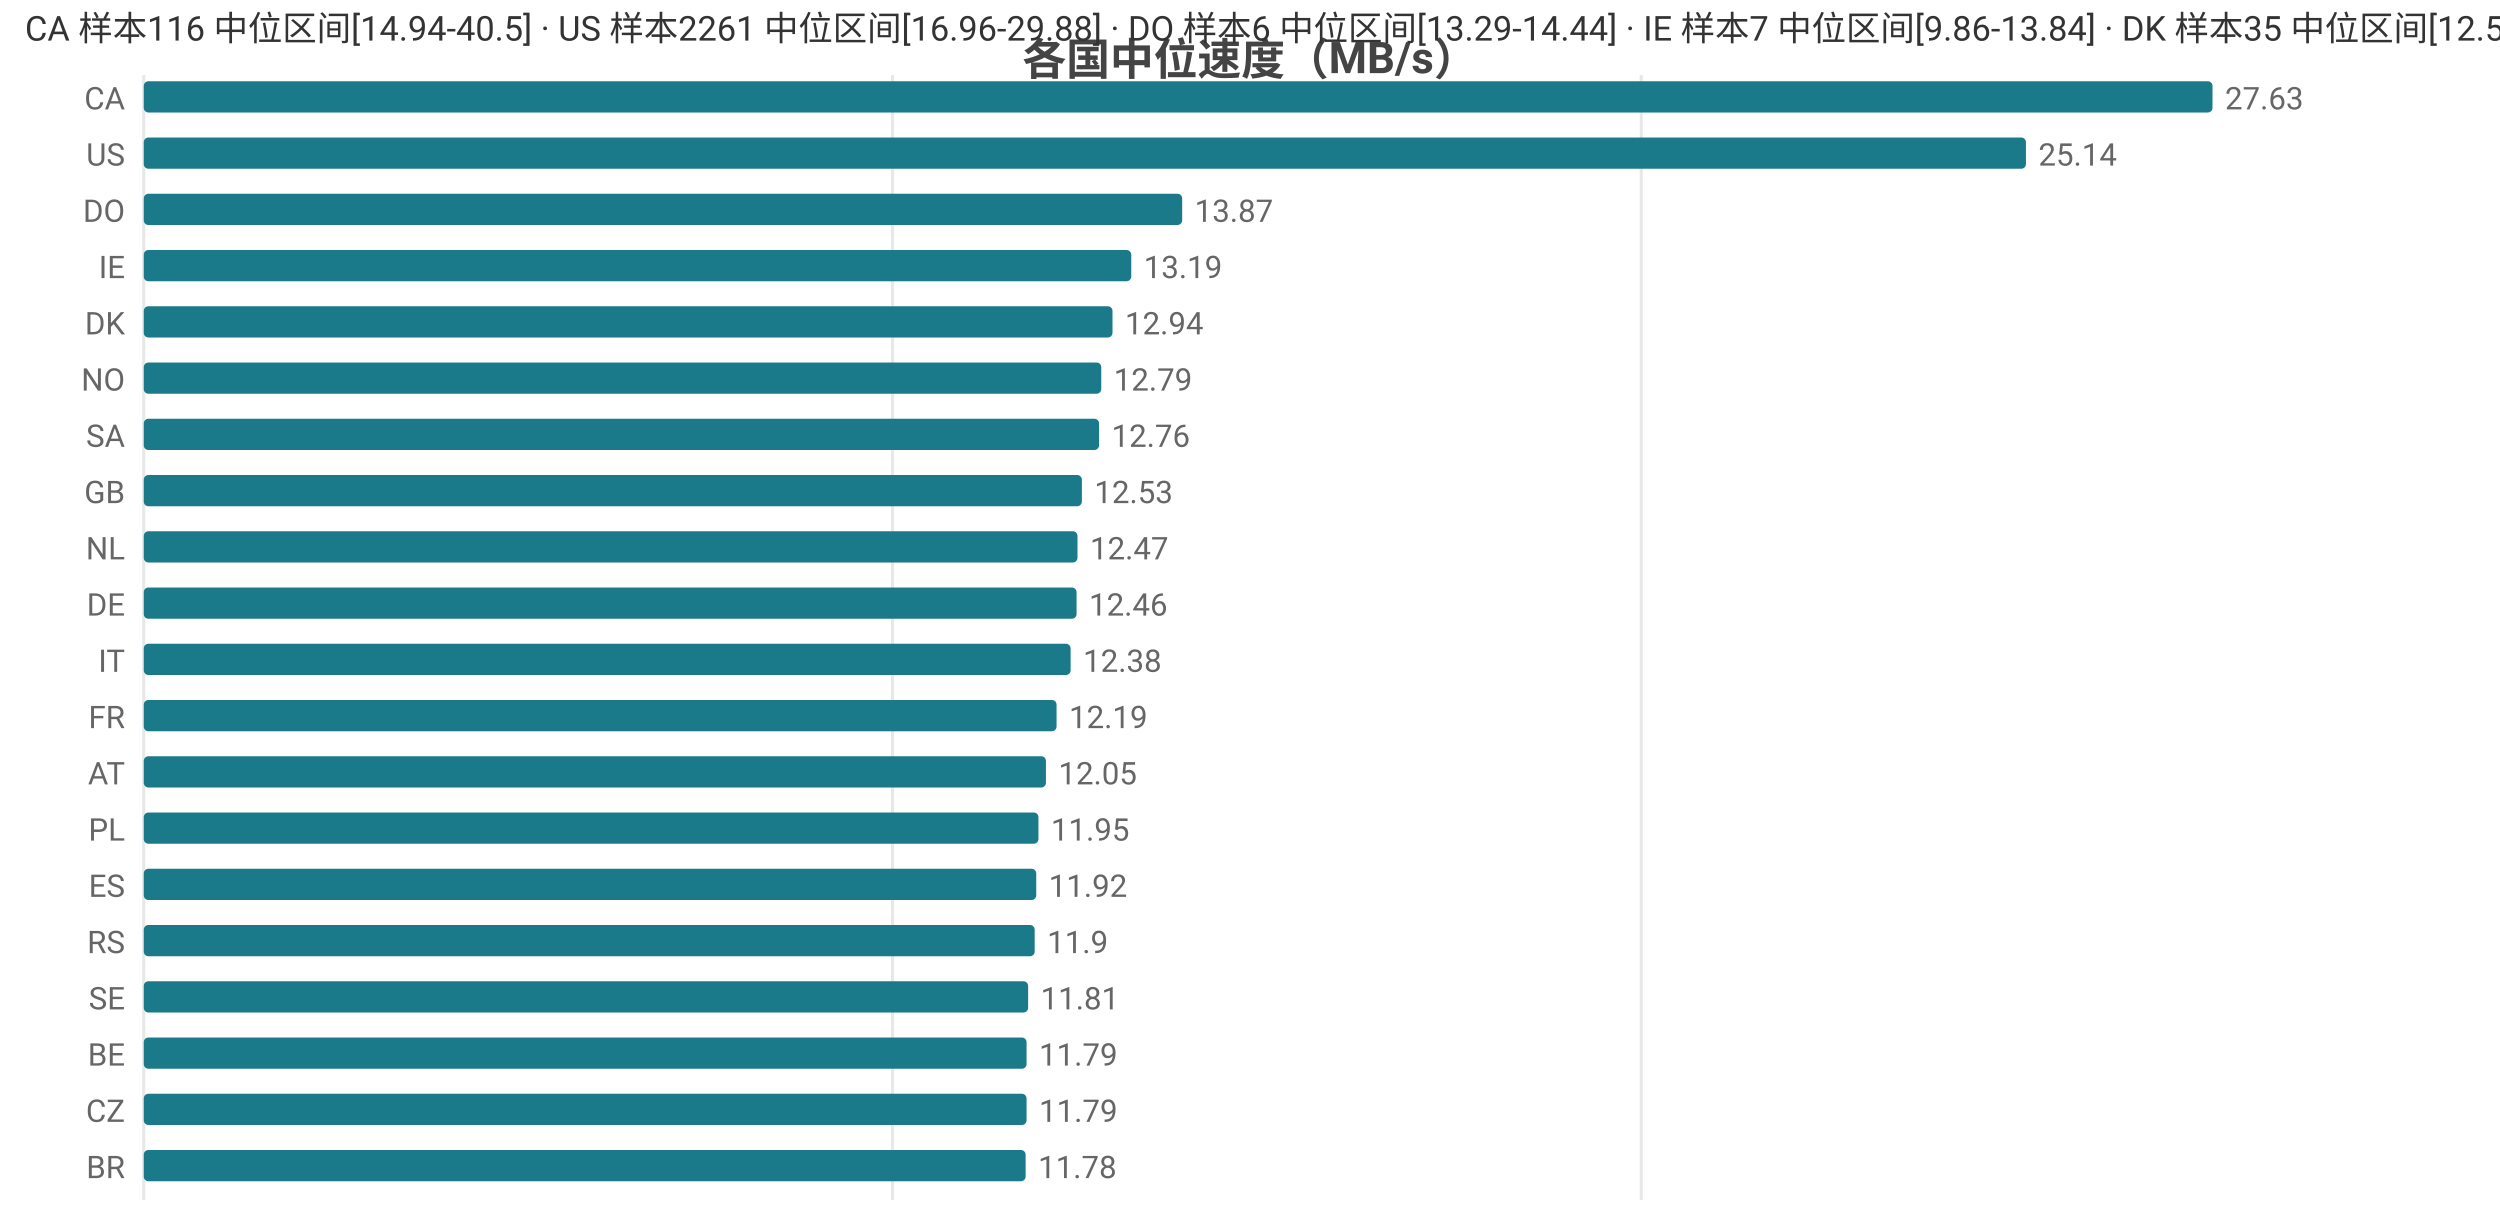
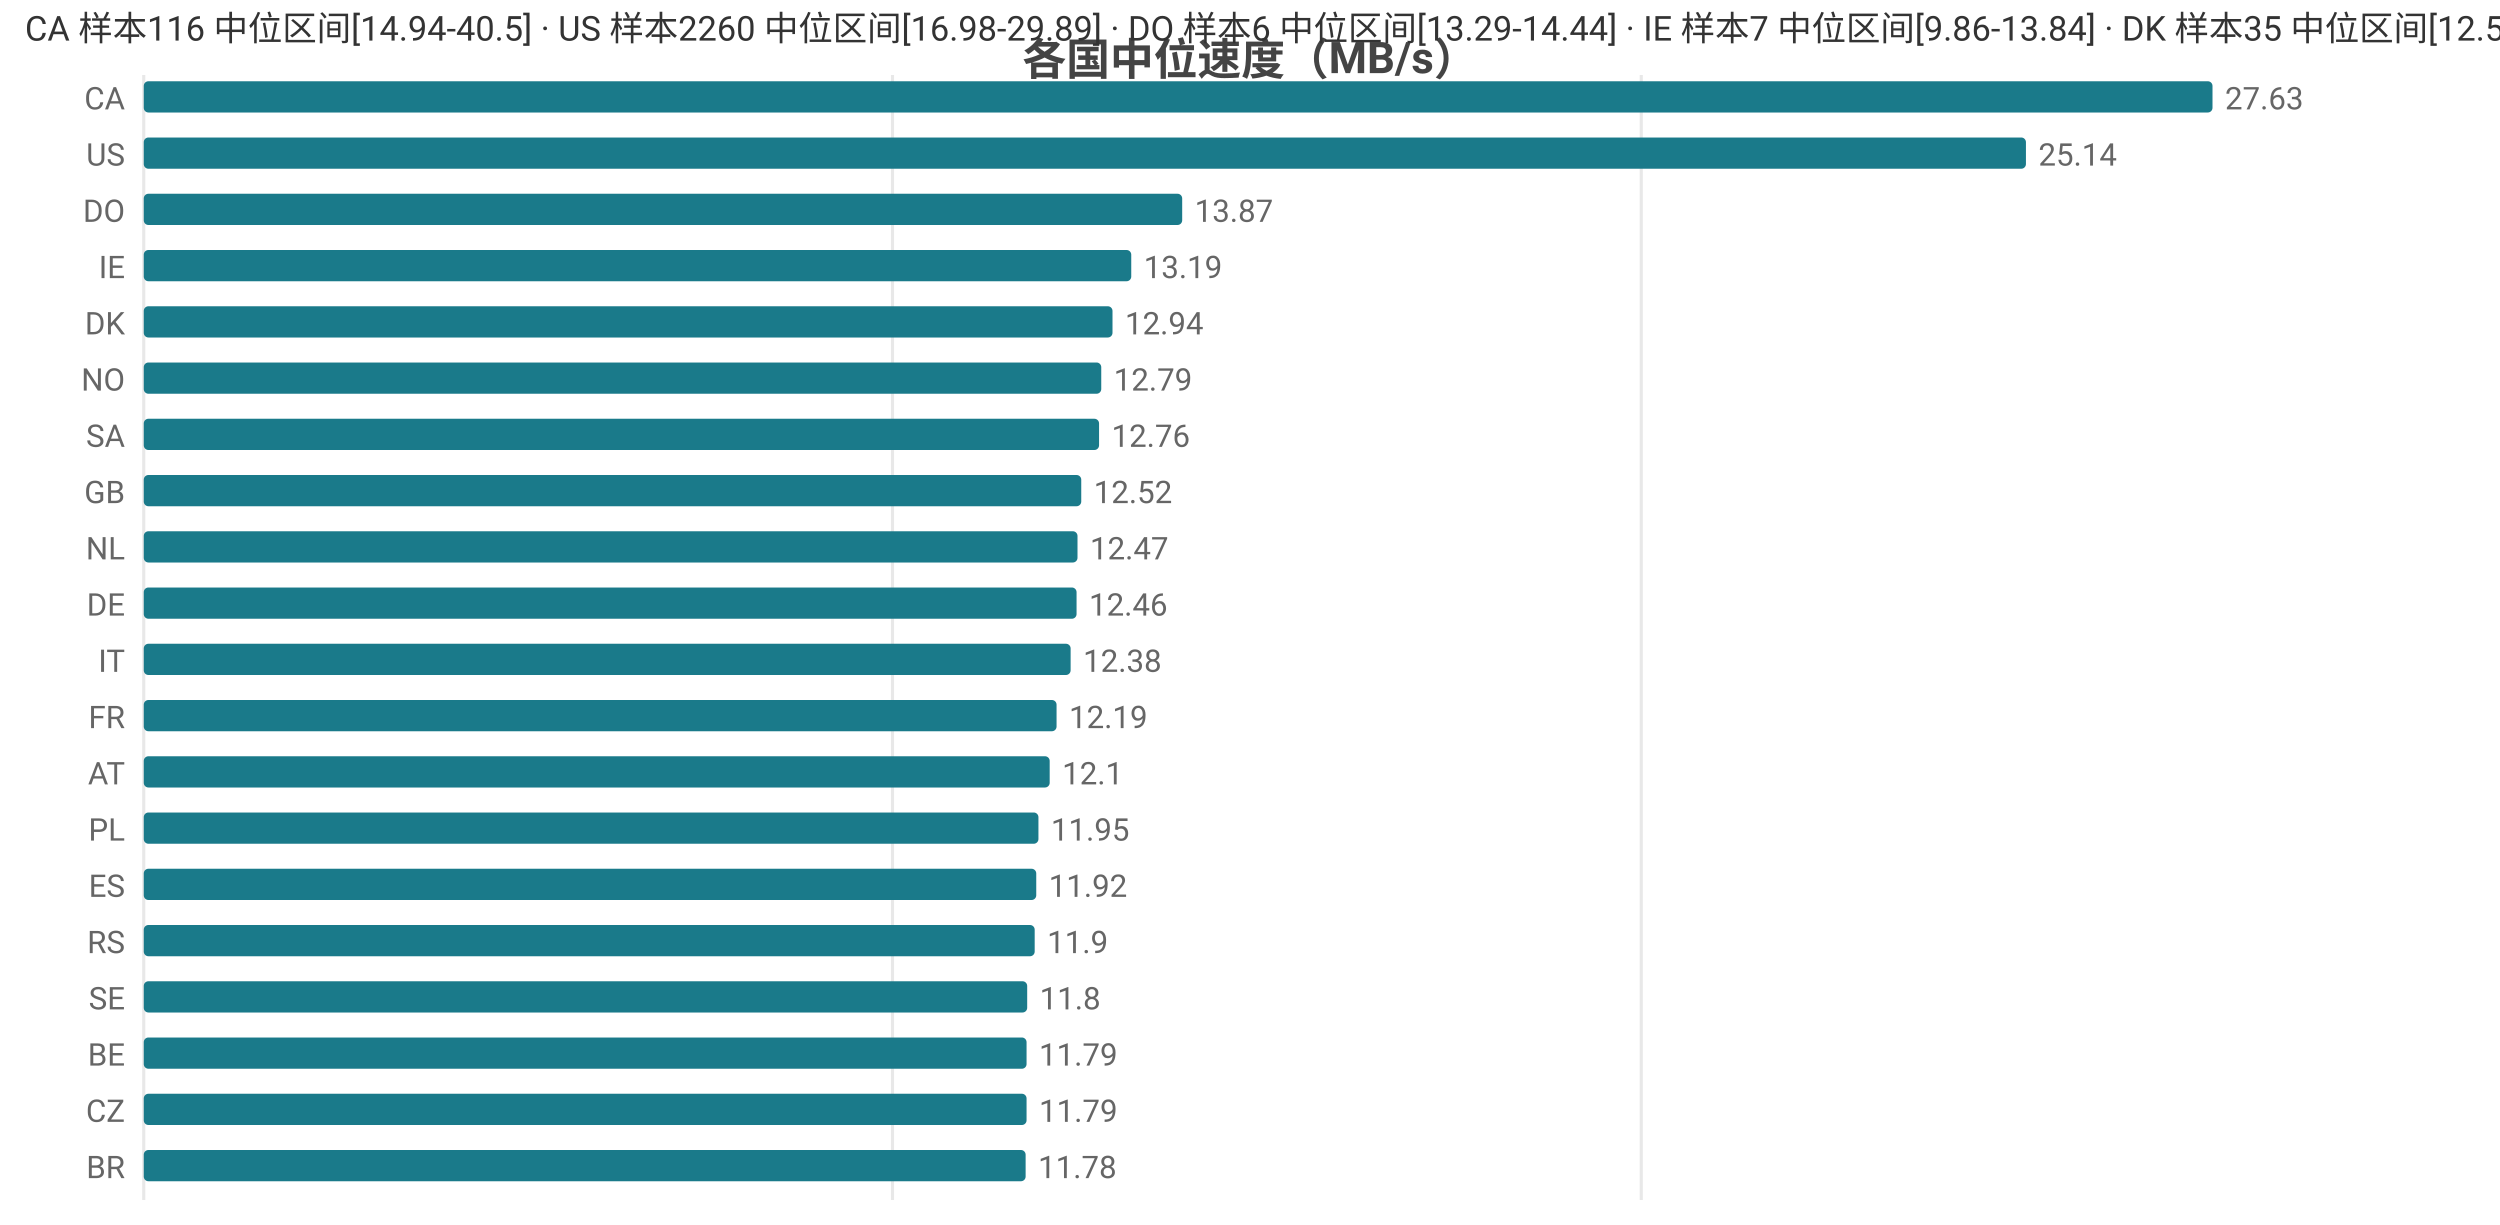
<svg xmlns="http://www.w3.org/2000/svg" width="800" height="392" viewBox="0 0 800 392">
  <rect width="800" height="392" fill="#ffffff" />
  <style>text{font-family:system-ui,-apple-system,'Segoe UI',Roboto,'PingFang SC','Microsoft YaHei','Noto Sans CJK SC',sans-serif}.g{stroke:#e8e8e8;stroke-width:1}.a{stroke:#999;stroke-width:1}.t{font-size:10px;fill:#666}.m{font-size:10px;text-anchor:middle;fill:#666}.e{font-size:10px;text-anchor:end;fill:#666}.l{font-size:11px;fill:#333}.tt{font-size:14px;font-weight:600;text-anchor:middle;fill:#444}.em{font-size:13px;text-anchor:middle;fill:#999}</style>
  <text class="tt" x="400.0" y="24">各国中位速度（MB/s）</text>
  <line class="g" x1="46" y1="24" x2="46" y2="384" />
  <line class="g" x1="285.6" y1="24" x2="285.6" y2="384" />
  <line class="g" x1="525.2" y1="24" x2="525.2" y2="384" />
  <text class="e" x="40" y="35">CA</text>
  <rect x="46" y="26" width="662" height="10" fill="#1a7a8a" rx="1.5" />
  <text class="t" x="712" y="35">27.63</text>
  <text class="e" x="40" y="53">US</text>
  <rect x="46" y="44" width="602.3" height="10" fill="#1a7a8a" rx="1.5" />
  <text class="t" x="652.3" y="53">25.14</text>
  <text class="e" x="40" y="71">DO</text>
  <rect x="46" y="62" width="332.3" height="10" fill="#1a7a8a" rx="1.5" />
  <text class="t" x="382.3" y="71">13.87</text>
  <text class="e" x="40" y="89">IE</text>
  <rect x="46" y="80" width="316.0" height="10" fill="#1a7a8a" rx="1.5" />
  <text class="t" x="366.0" y="89">13.19</text>
  <text class="e" x="40" y="107">DK</text>
  <rect x="46" y="98" width="310.0" height="10" fill="#1a7a8a" rx="1.5" />
  <text class="t" x="360.0" y="107">12.94</text>
  <text class="e" x="40" y="125">NO</text>
  <rect x="46" y="116" width="306.4" height="10" fill="#1a7a8a" rx="1.5" />
  <text class="t" x="356.4" y="125">12.79</text>
  <text class="e" x="40" y="143">SA</text>
  <rect x="46" y="134" width="305.7" height="10" fill="#1a7a8a" rx="1.5" />
  <text class="t" x="355.7" y="143">12.76</text>
  <text class="e" x="40" y="161">GB</text>
-   <rect x="46" y="152" width="300.2" height="10" fill="#1a7a8a" rx="1.5" />
-   <text class="t" x="350.2" y="161">12.53</text>
+   <rect x="46" y="152" width="300.0" height="10" fill="#1a7a8a" rx="1.5" />
+   <text class="t" x="350.0" y="161">12.52</text>
  <text class="e" x="40" y="179">NL</text>
  <rect x="46" y="170" width="298.8" height="10" fill="#1a7a8a" rx="1.5" />
  <text class="t" x="348.8" y="179">12.47</text>
  <text class="e" x="40" y="197">DE</text>
  <rect x="46" y="188" width="298.5" height="10" fill="#1a7a8a" rx="1.5" />
  <text class="t" x="348.5" y="197">12.46</text>
  <text class="e" x="40" y="215">IT</text>
  <rect x="46" y="206" width="296.6" height="10" fill="#1a7a8a" rx="1.5" />
  <text class="t" x="346.6" y="215">12.38</text>
  <text class="e" x="40" y="233">FR</text>
  <rect x="46" y="224" width="292.1" height="10" fill="#1a7a8a" rx="1.5" />
  <text class="t" x="342.1" y="233">12.19</text>
  <text class="e" x="40" y="251">AT</text>
-   <rect x="46" y="242" width="288.7" height="10" fill="#1a7a8a" rx="1.5" />
-   <text class="t" x="338.7" y="251">12.05</text>
+   <rect x="46" y="242" width="289.9" height="10" fill="#1a7a8a" rx="1.5" />
+   <text class="t" x="339.9" y="251">12.1</text>
  <text class="e" x="40" y="269">PL</text>
  <rect x="46" y="260" width="286.3" height="10" fill="#1a7a8a" rx="1.5" />
  <text class="t" x="336.3" y="269">11.95</text>
  <text class="e" x="40" y="287">ES</text>
  <rect x="46" y="278" width="285.6" height="10" fill="#1a7a8a" rx="1.5" />
  <text class="t" x="335.6" y="287">11.92</text>
  <text class="e" x="40" y="305">RS</text>
  <rect x="46" y="296" width="285.1" height="10" fill="#1a7a8a" rx="1.5" />
  <text class="t" x="335.1" y="305">11.9</text>
  <text class="e" x="40" y="323">SE</text>
-   <rect x="46" y="314" width="283.0" height="10" fill="#1a7a8a" rx="1.5" />
-   <text class="t" x="333.0" y="323">11.81</text>
+   <rect x="46" y="314" width="282.7" height="10" fill="#1a7a8a" rx="1.5" />
+   <text class="t" x="332.7" y="323">11.8</text>
  <text class="e" x="40" y="341">BE</text>
  <rect x="46" y="332" width="282.5" height="10" fill="#1a7a8a" rx="1.5" />
  <text class="t" x="332.5" y="341">11.79</text>
  <text class="e" x="40" y="359">CZ</text>
  <rect x="46" y="350" width="282.5" height="10" fill="#1a7a8a" rx="1.5" />
  <text class="t" x="332.5" y="359">11.79</text>
  <text class="e" x="40" y="377">BR</text>
  <rect x="46" y="368" width="282.2" height="10" fill="#1a7a8a" rx="1.5" />
  <text class="t" x="332.2" y="377">11.78</text>
-   <text class="l" x="8" y="13">CA 样本116 中位区间[14.94-40.5] · US 样本2261 中位区间[16.96-29.88] · DO 样本6 中位区间[13.29-14.44] · IE 样本7 中位区间[9.86-13.84] · DK 样本35 中位区间[12.56-13.41]</text>
+   <text class="l" x="8" y="13">CA 样本116 中位区间[14.94-40.5] · US 样本2260 中位区间[16.98-29.89] · DO 样本6 中位区间[13.29-14.44] · IE 样本7 中位区间[9.86-13.84] · DK 样本35 中位区间[12.56-13.41]</text>
</svg>
